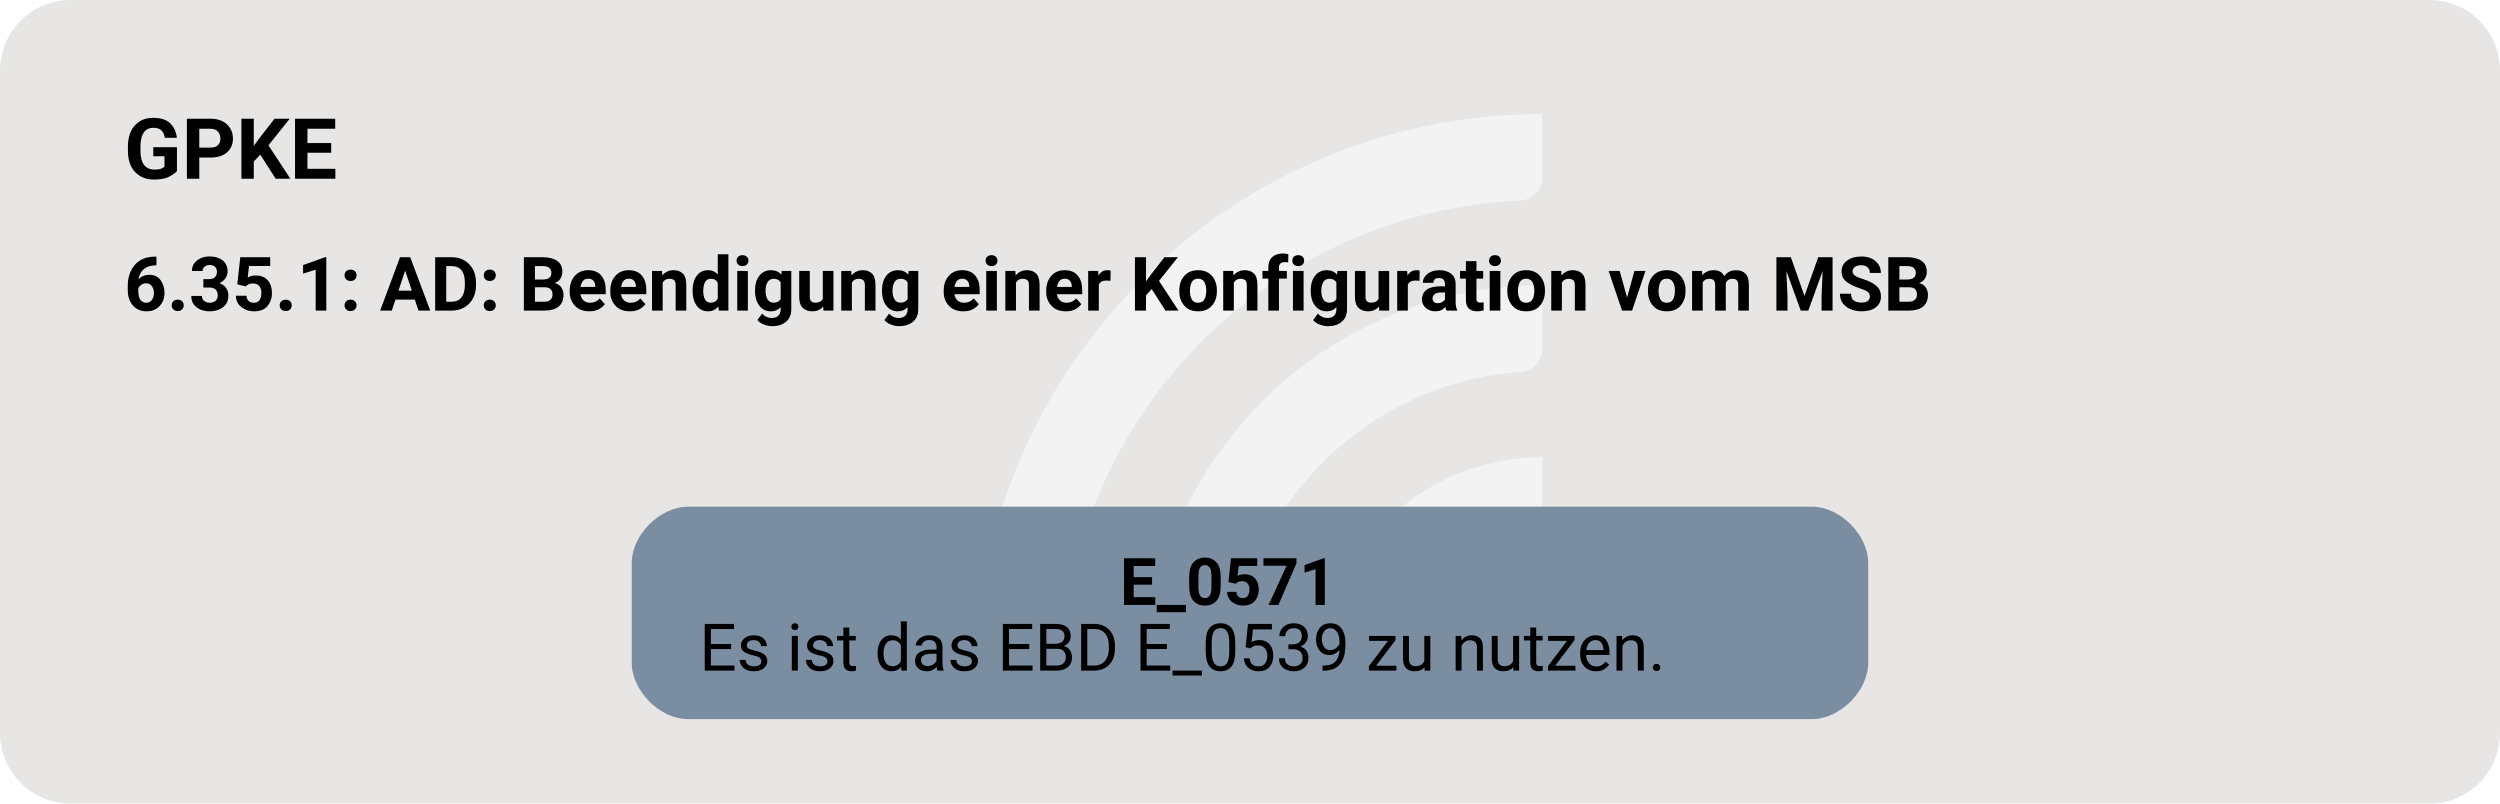
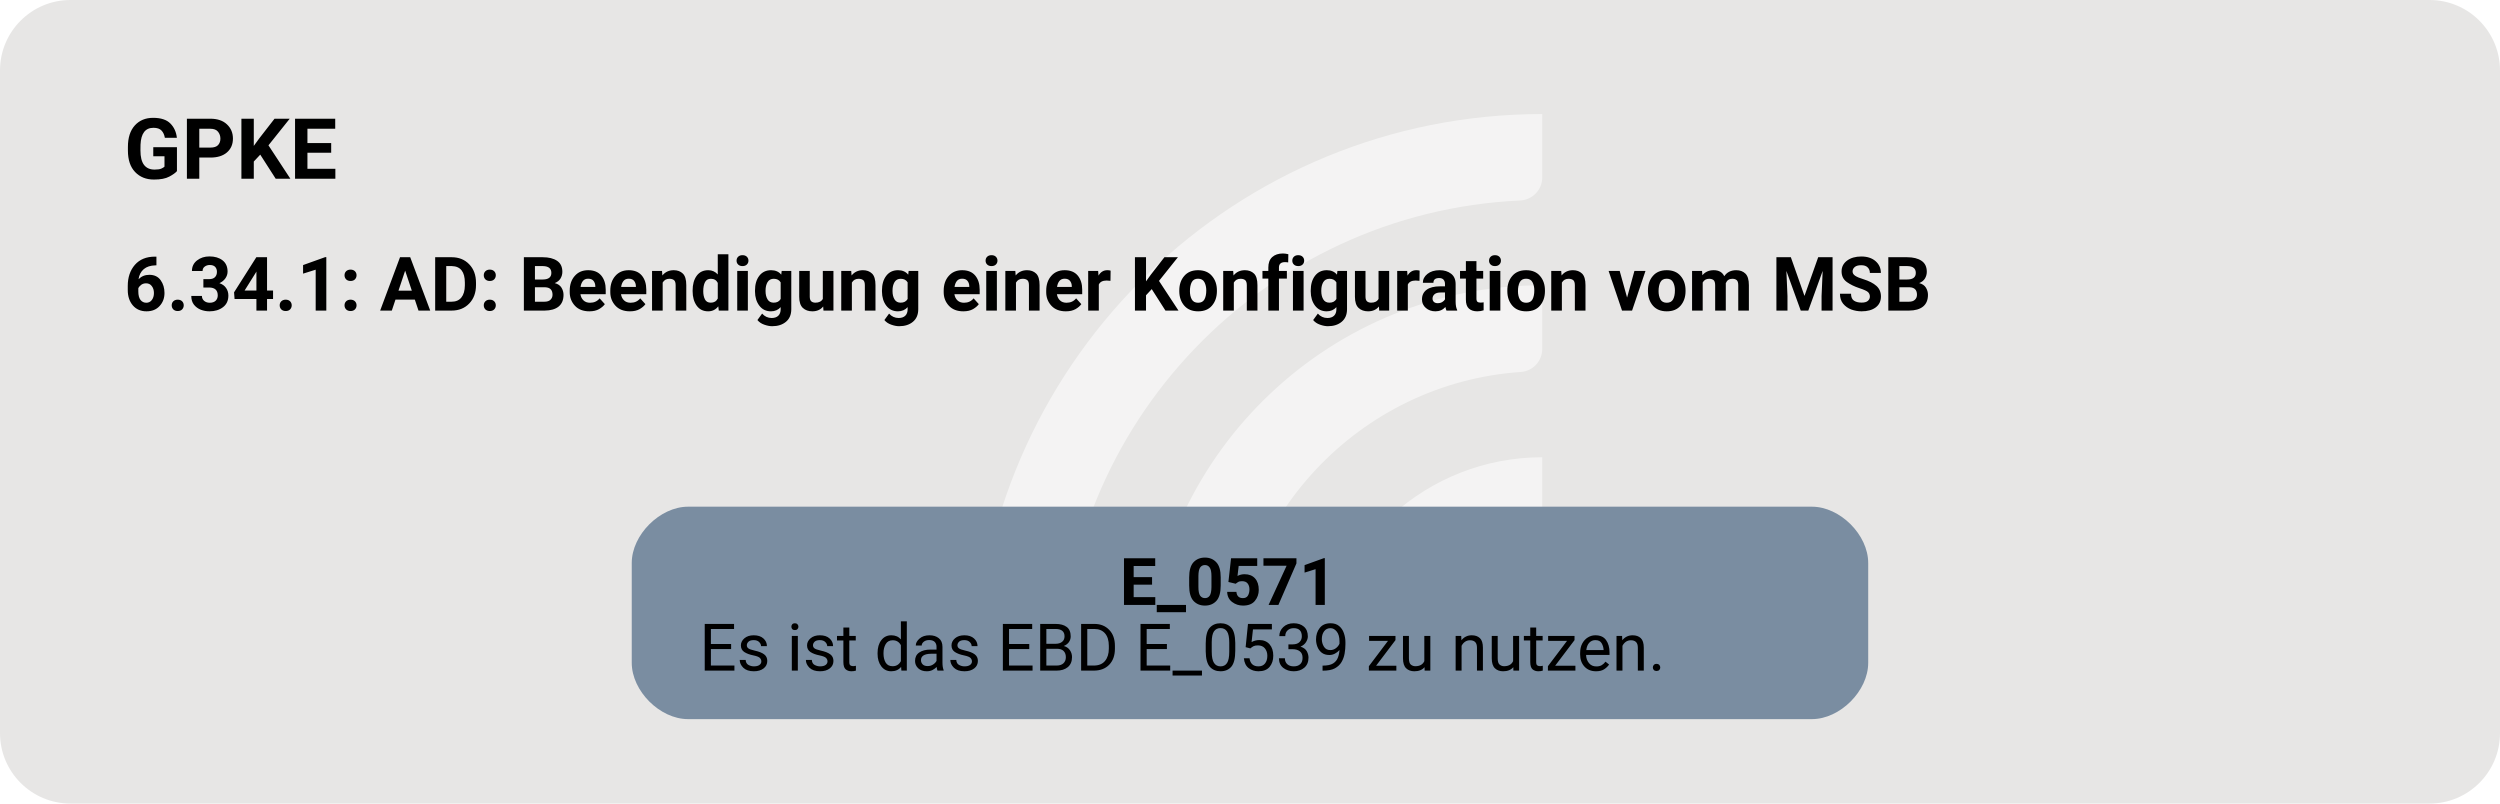
<svg xmlns="http://www.w3.org/2000/svg" version="1.1" width="709.333px" viewBox="0 0 709.333 228.0" height="228.0px">
  <g>
    <svg version="1.1" width="709.333px" viewBox="0 0 709.333 228.0" height="228.0px">
      <rect fill="#e7e6e5" x="0" y="0" width="709.333" height="228.0" rx="20" ry="20" />
      <g>
        <g transform="translate(261.6881, 22.8) scale(1 1) translate(0, 0) scale(0.3210363 0.3210363) ">
          <defs>
            <style>.cls-1{fill:#ffffff88;}</style>
          </defs>
          <path class="cls-1" d="M122.44,531.2h-56.1c-11,0-19.9-9.12-19.46-20.11C57.47,243.89,278.15,29.78,547.91,29.78v56.02c0,10.98-8.69,19.89-19.66,20.39-225.51,10.31-405.8,197-405.8,425Z" />
          <path class="cls-1" d="M273.78,531.2h-55.93c-11.23,0-20.09-9.48-19.43-20.69,10.74-183.44,163.39-329.39,349.48-329.39v56.26c0,10.71-8.27,19.62-18.96,20.35-142.35,9.77-255.17,128.69-255.17,273.46Z" />
          <path class="cls-1" d="M425.77,531.2h-55.45c-11.65,0-20.6-10.17-19.33-21.75,10.87-99.03,95.03-176.34,196.92-176.34v57.01c0,10.05-7.28,18.75-17.23,20.16-59.22,8.4-104.91,59.42-104.91,120.92Z" />
        </g>
        <svg width="532pt" height="171pt" viewBox="0.00 0.00 532.00 171.28">
          <g id="graph0" class="graph" transform="scale(1 1) rotate(0) translate(18 153.28)">
            <text text-anchor="start" x="8" y="-115.18" font-family="Roboto, sans-serif" font-weight="bold" font-size="18.00">GPKE</text>
-             <text text-anchor="start" x="8" y="-87.08" font-family="Roboto, sans-serif" font-weight="bold" font-size="16.00">6.35.1: AD: Beendigung einer Konfiguration vom MSB</text>
+             <text text-anchor="start" x="8" y="-87.08" font-family="Roboto, sans-serif" font-weight="bold" font-size="16.00">6.34.1: AD: Beendigung einer Konfiguration vom MSB</text>
            <g id="node1" class="node">
              <path fill="#7a8da1" stroke="black" stroke-width="0" d="M367.77,-45.28C367.77,-45.28 128.23,-45.28 128.23,-45.28 122.23,-45.28 116.22,-39.28 116.22,-33.28 116.22,-33.28 116.22,-12 116.22,-12 116.22,-6 122.22,0 128.22,0 128.22,0 367.77,0 367.77,0 373.77,0 379.77,-6 379.77,-12 379.77,-12 379.77,-33.28 379.77,-33.28 379.77,-39.28 373.77,-45.28 367.77,-45.28" />
              <text text-anchor="start" x="220.25" y="-24.34" font-family="Roboto, sans-serif" font-weight="bold" font-size="14.00">E_0571</text>
              <text text-anchor="start" x="130.62" y="-10.34" font-family="Roboto, sans-serif" font-size="14.00">Es ist das EBD E_0539 zu nutzen.</text>
            </g>
          </g>
        </svg>
      </g>
    </svg>
  </g>
</svg>
